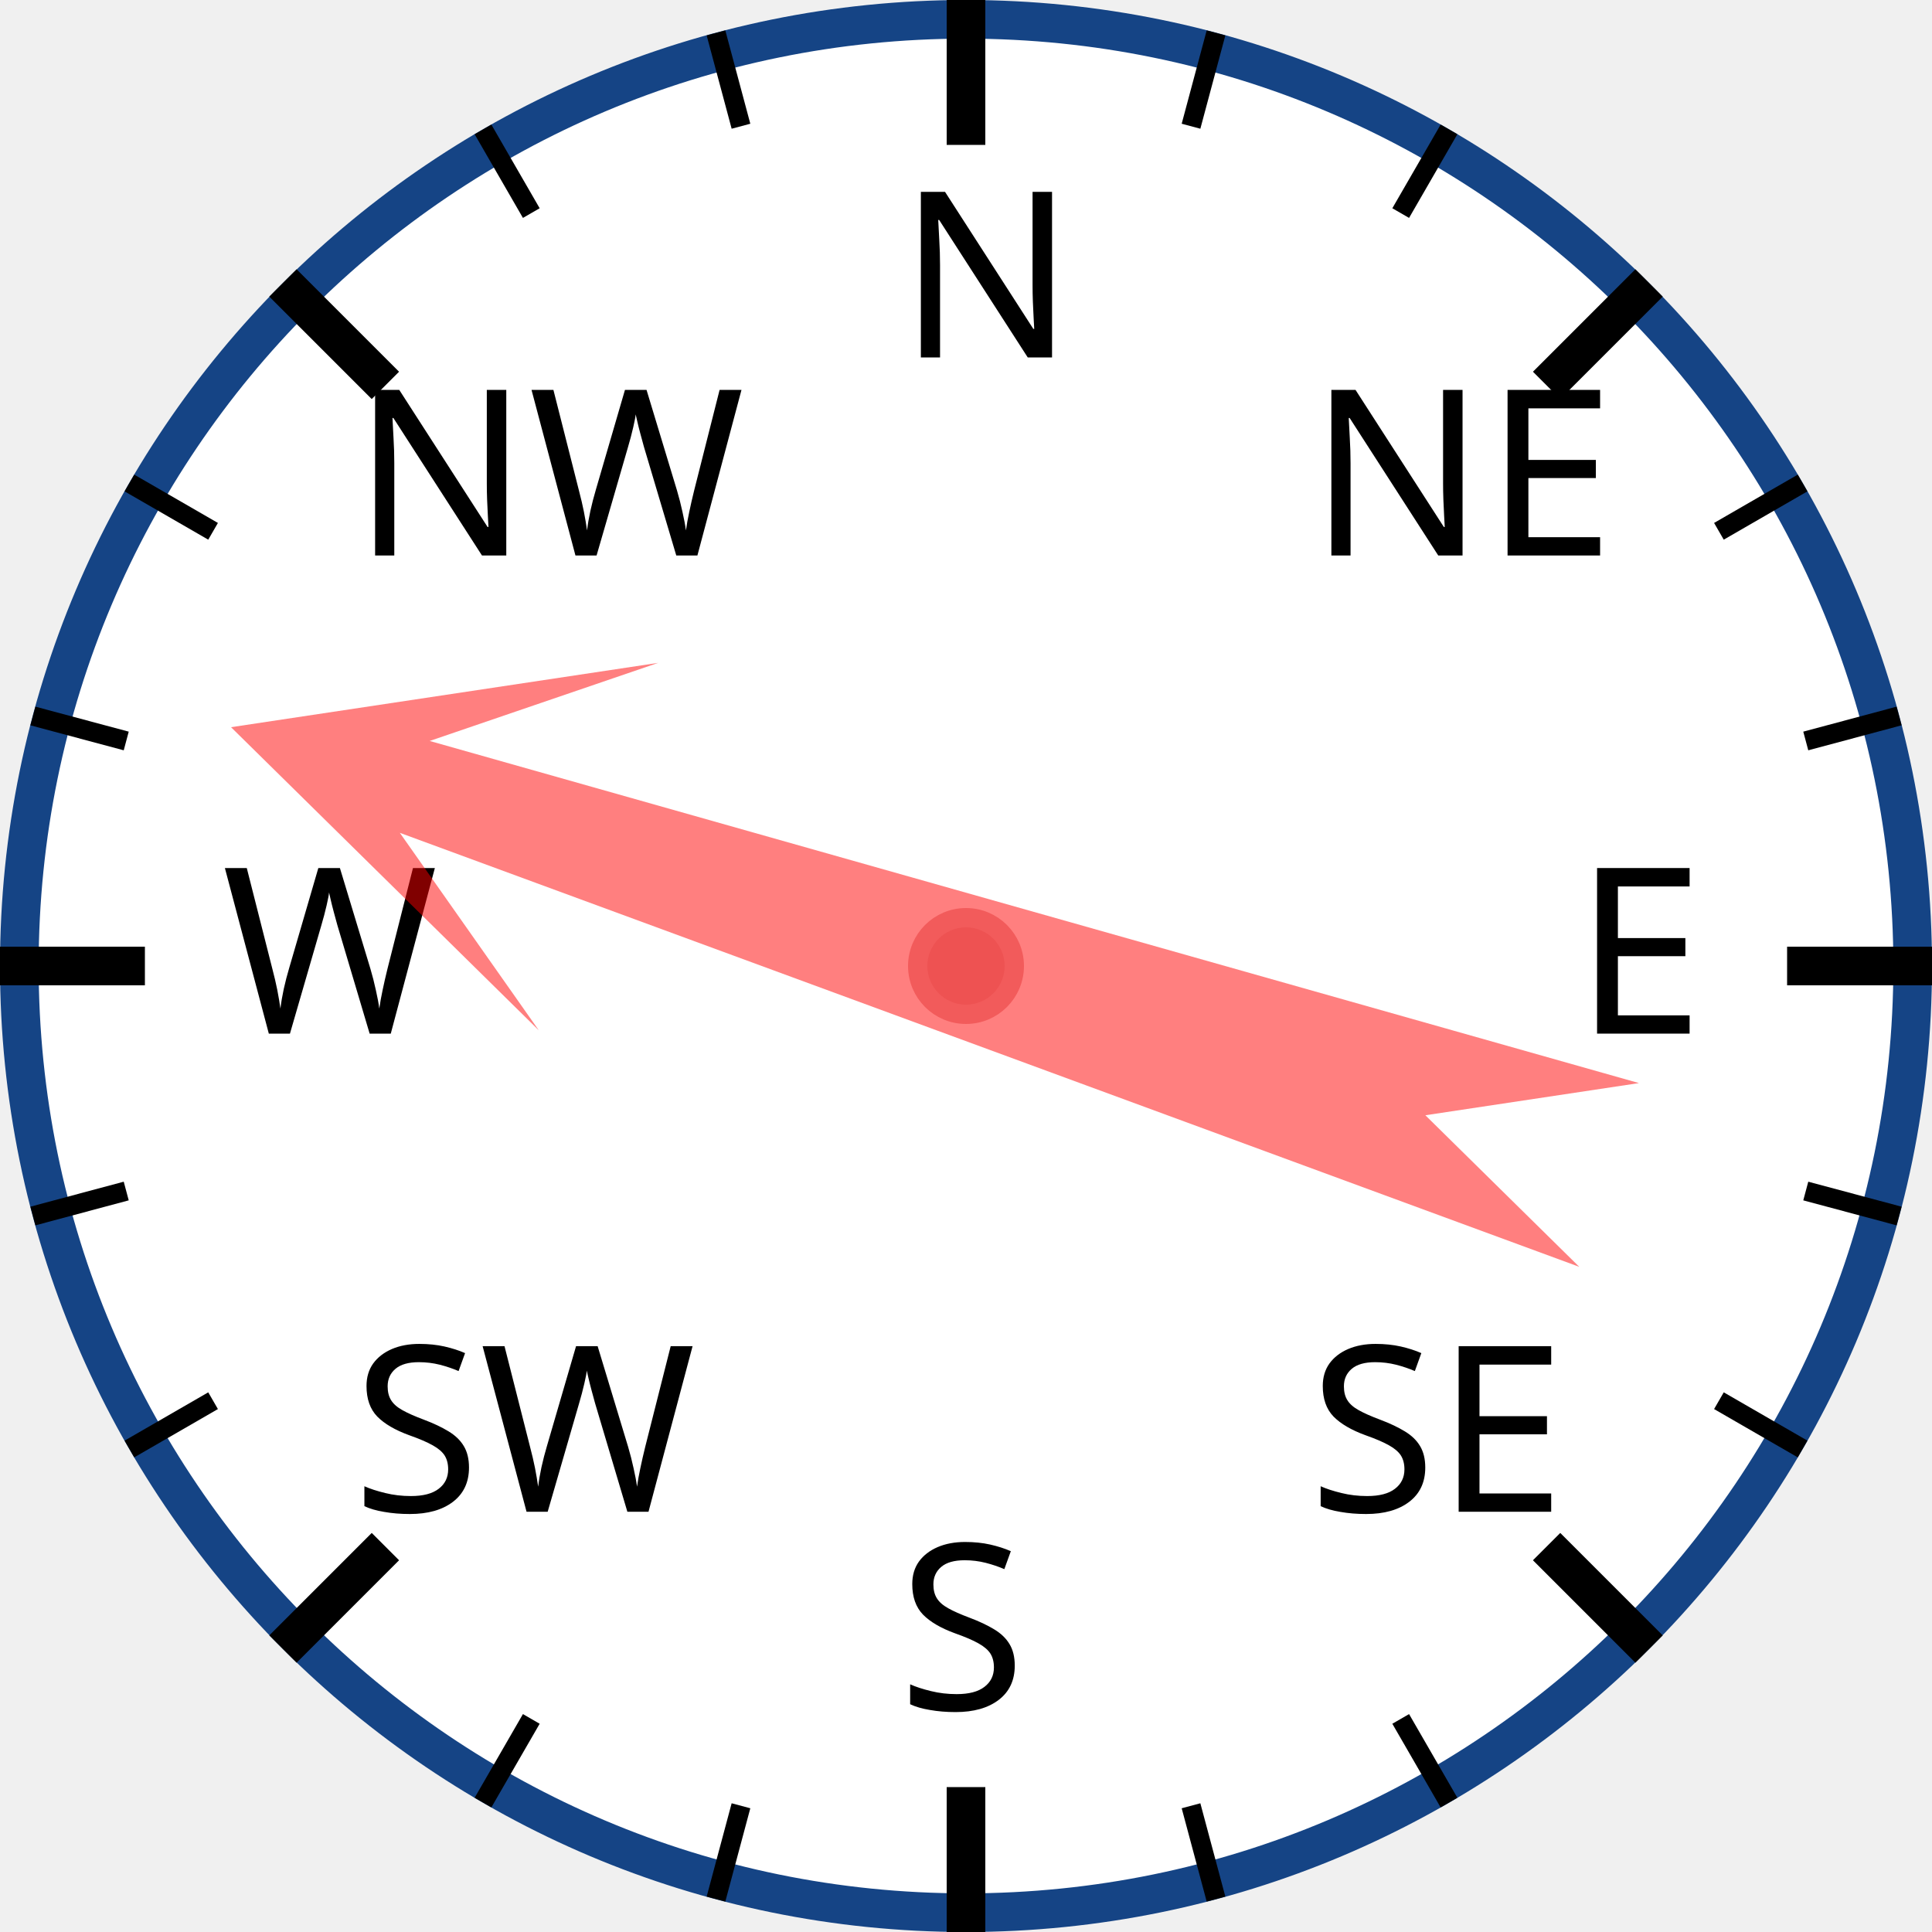
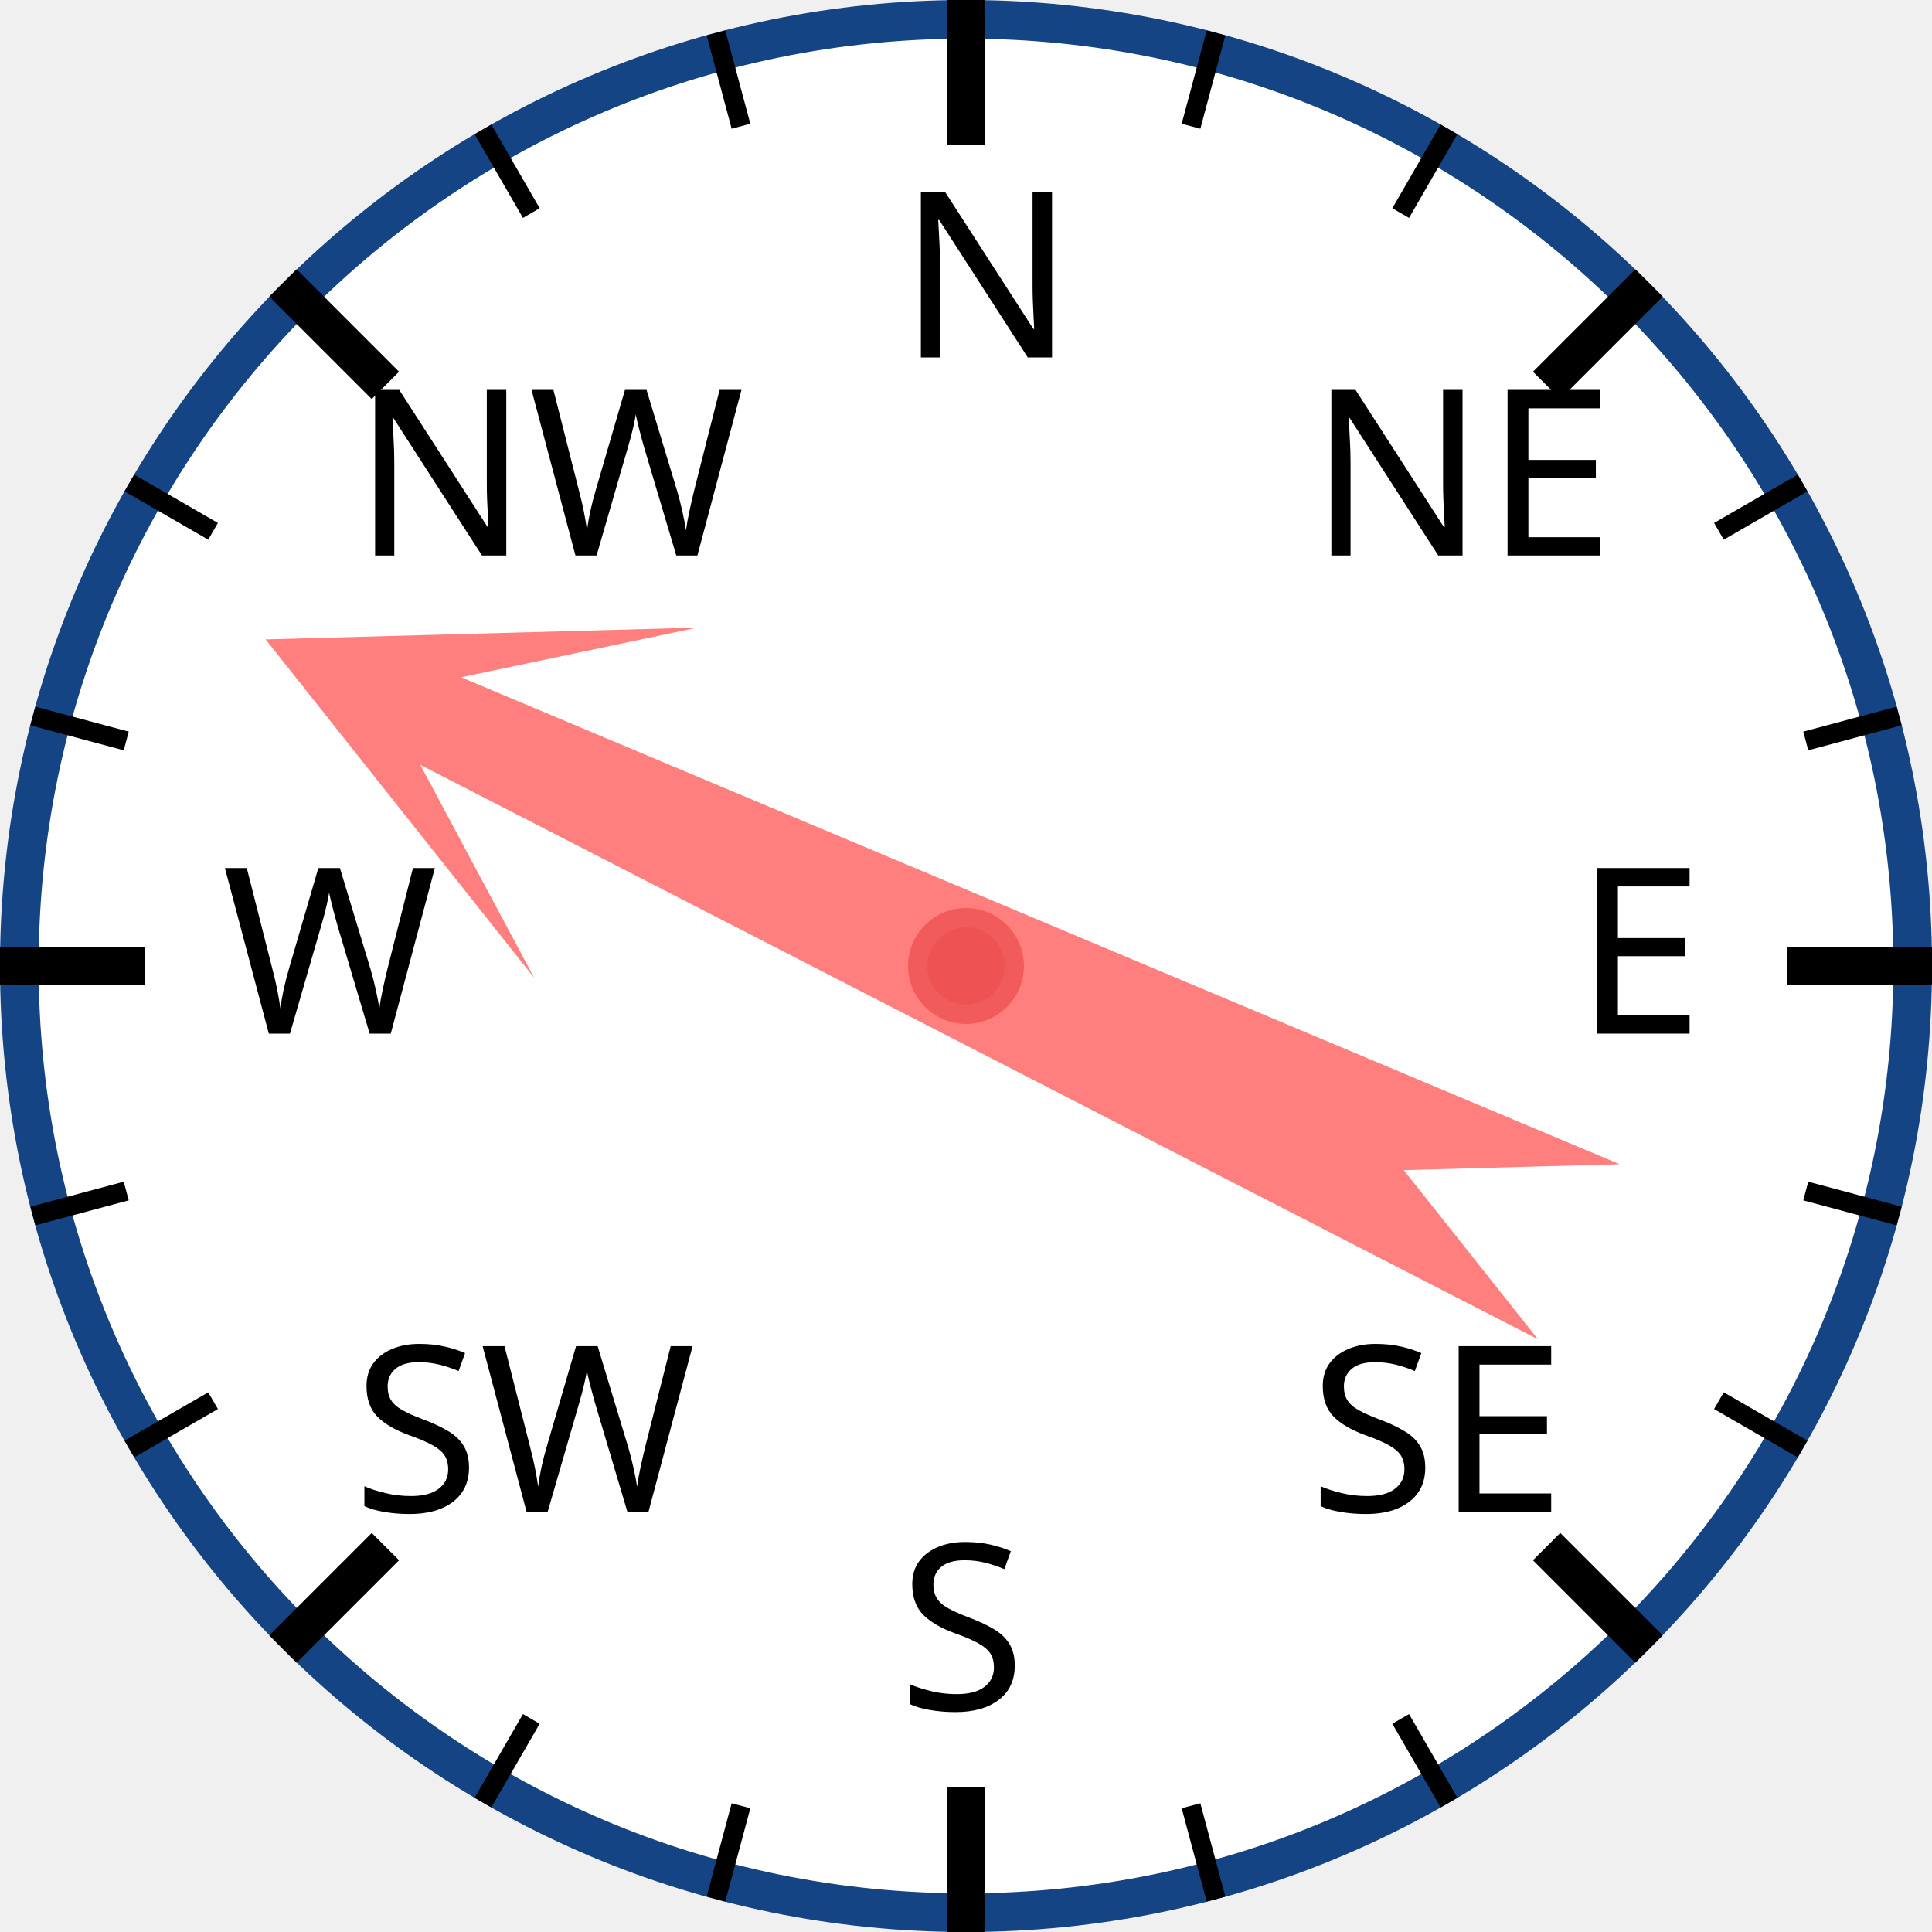
<svg xmlns="http://www.w3.org/2000/svg" width="120px" height="120px" viewBox="0 0 200 200">
  <circle cx="100" cy="100" r="98" style="fill: white; stroke: #154485; stroke-width: 4;" />
  <text x="93.0" y="37.0" style="font-family: sans-serif; font-size: 18pt;">N</text>
  <line x1="100.0" y1="0.0" x2="100.0" y2="15.0" style="stroke: black; stroke-width: 4;" />
  <line x1="74.118" y1="3.407" x2="76.706" y2="13.067" style="stroke: black; stroke-width: 2;" />
  <line x1="50" y1="13.397" x2="55" y2="22.058" style="stroke: black; stroke-width: 2;" />
  <text x="36.503" y="57.503" style="font-family: sans-serif; font-size: 18pt;">NW</text>
  <line x1="29.289" y1="29.289" x2="39.896" y2="39.896" style="stroke: black; stroke-width: 4;" />
  <line x1="13.397" y1="50" x2="22.058" y2="55" style="stroke: black; stroke-width: 2;" />
  <line x1="3.407" y1="74.118" x2="13.067" y2="76.706" style="stroke: black; stroke-width: 2;" />
  <text x="23.0" y="107.0" style="font-family: sans-serif; font-size: 18pt;">W</text>
  <line x1="0.0" y1="100.0" x2="15.0" y2="100.0" style="stroke: black; stroke-width: 4;" />
  <line x1="3.407" y1="125.882" x2="13.067" y2="123.294" style="stroke: black; stroke-width: 2;" />
  <line x1="13.397" y1="150" x2="22.058" y2="145" style="stroke: black; stroke-width: 2;" />
  <text x="36.503" y="156.497" style="font-family: sans-serif; font-size: 18pt;">SW</text>
  <line x1="29.289" y1="170.711" x2="39.896" y2="160.104" style="stroke: black; stroke-width: 4;" />
  <line x1="50" y1="186.603" x2="55" y2="177.942" style="stroke: black; stroke-width: 2;" />
  <line x1="74.118" y1="196.593" x2="76.706" y2="186.933" style="stroke: black; stroke-width: 2;" />
  <text x="93" y="177.0" style="font-family: sans-serif; font-size: 18pt;">S</text>
  <line x1="100" y1="200.0" x2="100" y2="185.0" style="stroke: black; stroke-width: 4;" />
  <line x1="125.882" y1="196.593" x2="123.294" y2="186.933" style="stroke: black; stroke-width: 2;" />
  <line x1="150.0" y1="186.603" x2="145.0" y2="177.942" style="stroke: black; stroke-width: 2;" />
  <text x="135.497" y="156.497" style="font-family: sans-serif; font-size: 18pt;">SE</text>
  <line x1="170.711" y1="170.711" x2="160.104" y2="160.104" style="stroke: black; stroke-width: 4;" />
  <line x1="186.603" y1="150" x2="177.942" y2="145" style="stroke: black; stroke-width: 2;" />
  <line x1="196.593" y1="125.882" x2="186.933" y2="123.294" style="stroke: black; stroke-width: 2;" />
  <text x="163.0" y="107" style="font-family: sans-serif; font-size: 18pt;">E</text>
  <line x1="200.0" y1="100" x2="185.0" y2="100" style="stroke: black; stroke-width: 4;" />
  <line x1="196.593" y1="74.118" x2="186.933" y2="76.706" style="stroke: black; stroke-width: 2;" />
  <line x1="186.603" y1="50" x2="177.942" y2="55" style="stroke: black; stroke-width: 2;" />
  <text x="135.497" y="57.503" style="font-family: sans-serif; font-size: 18pt;">NE</text>
  <line x1="170.711" y1="29.289" x2="160.104" y2="39.896" style="stroke: black; stroke-width: 4;" />
  <line x1="150" y1="13.397" x2="145" y2="22.058" style="stroke: black; stroke-width: 2;" />
  <line x1="125.882" y1="3.407" x2="123.294" y2="13.067" style="stroke: black; stroke-width: 2;" />
-   <polygon points="100 20 120 60 105 40 110 170 100 150 90 170 95 40 80 60" style="fill: red; fill-opacity: 0.5;" transform="rotate(288,100,100)" />
+   <polygon points="100 20 120 60 105 40 110 170 100 150 90 170 95 40 80 60" style="fill: red; fill-opacity: 0.5;" transform="rotate(295,100,100)" />
  <circle cx="100" cy="100" r="5" style="fill: #EE5252; stroke: #F25B5B; stroke-width: 2;" />
</svg>
